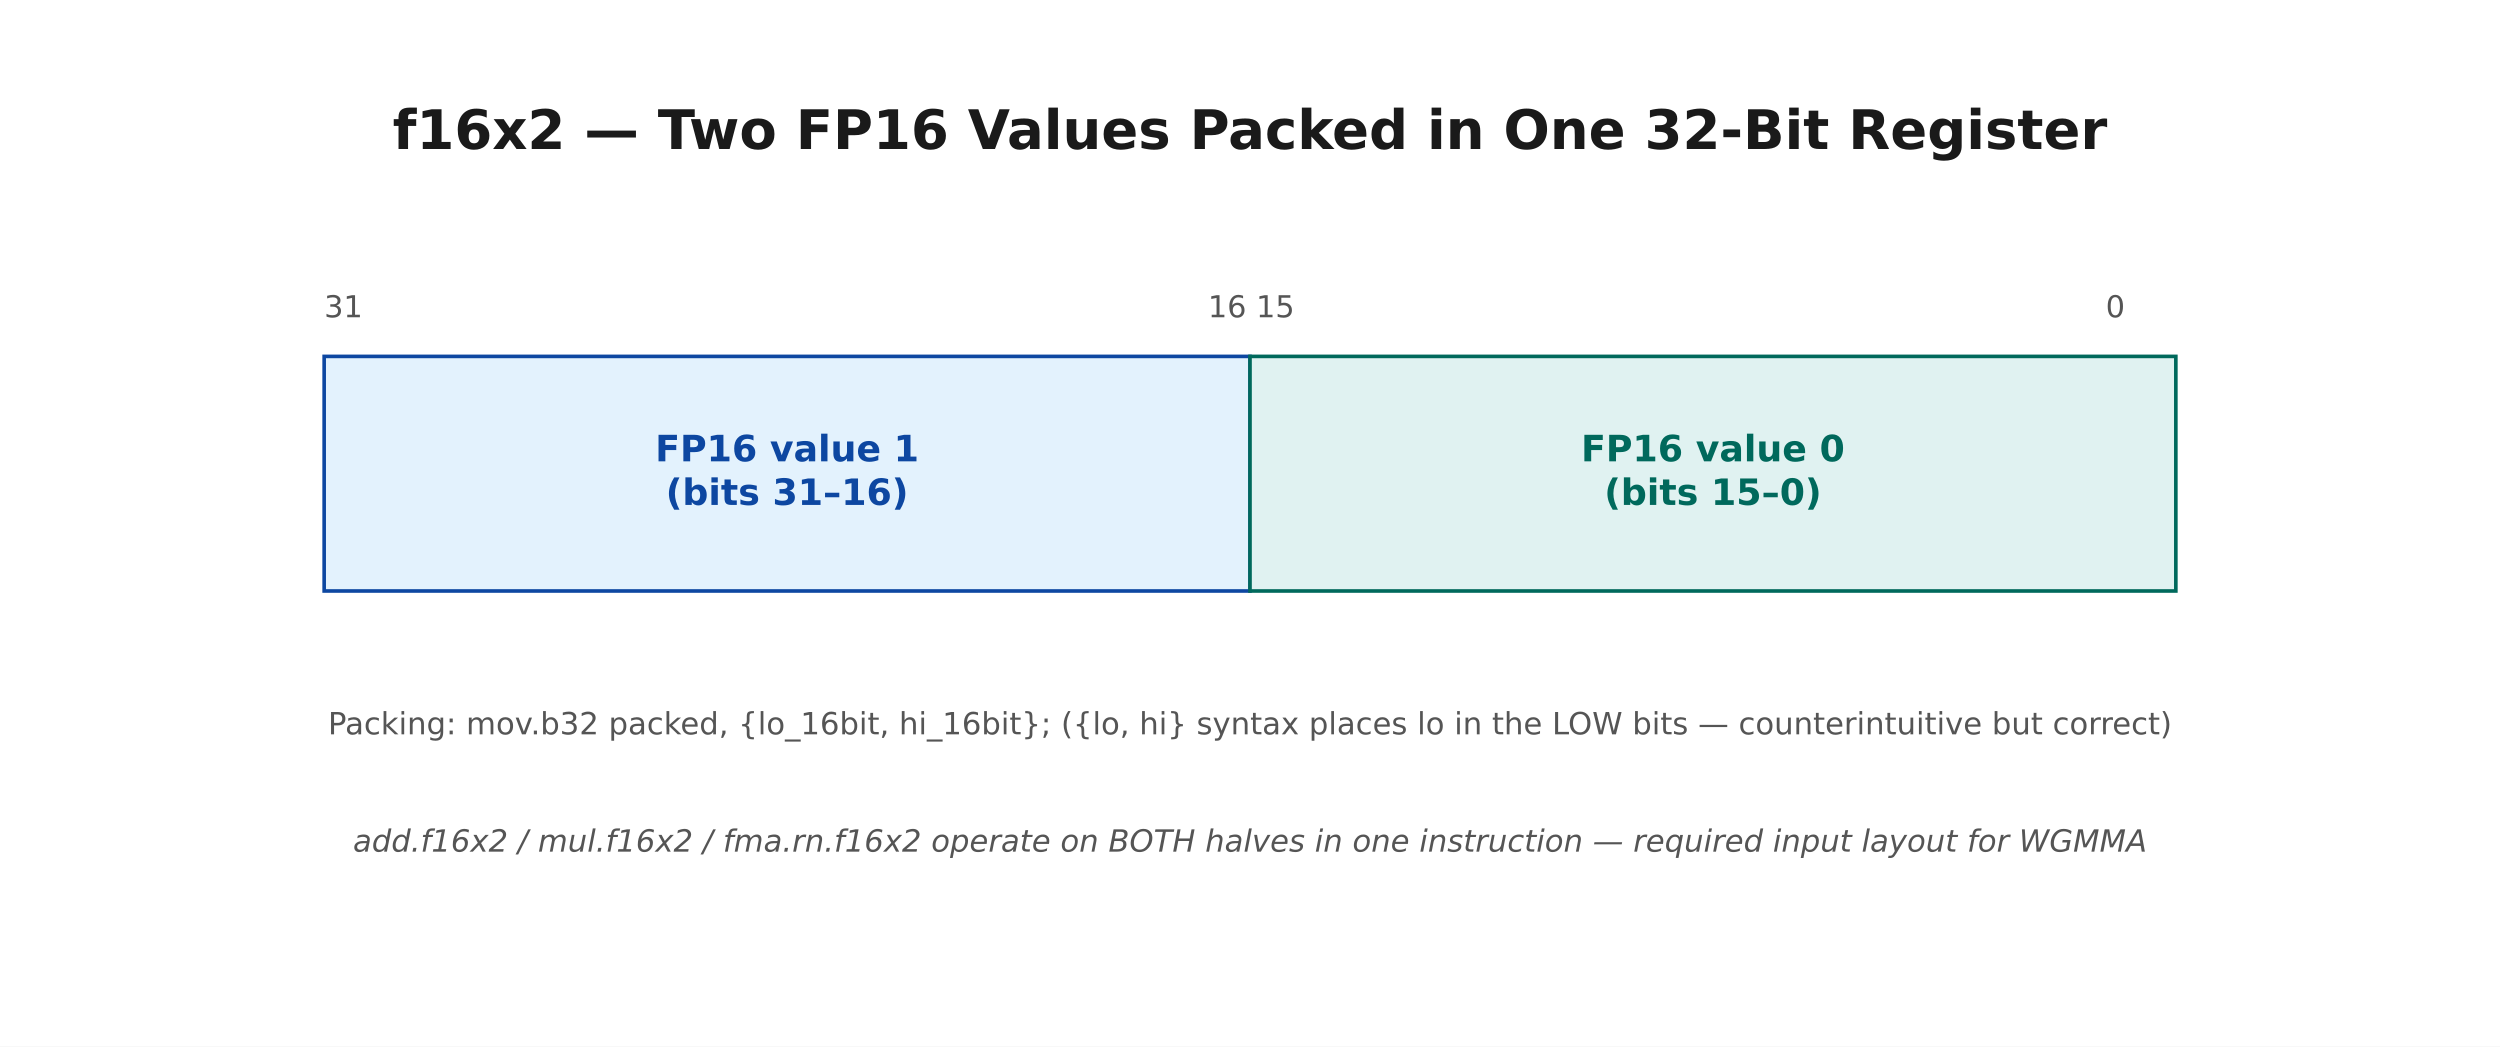
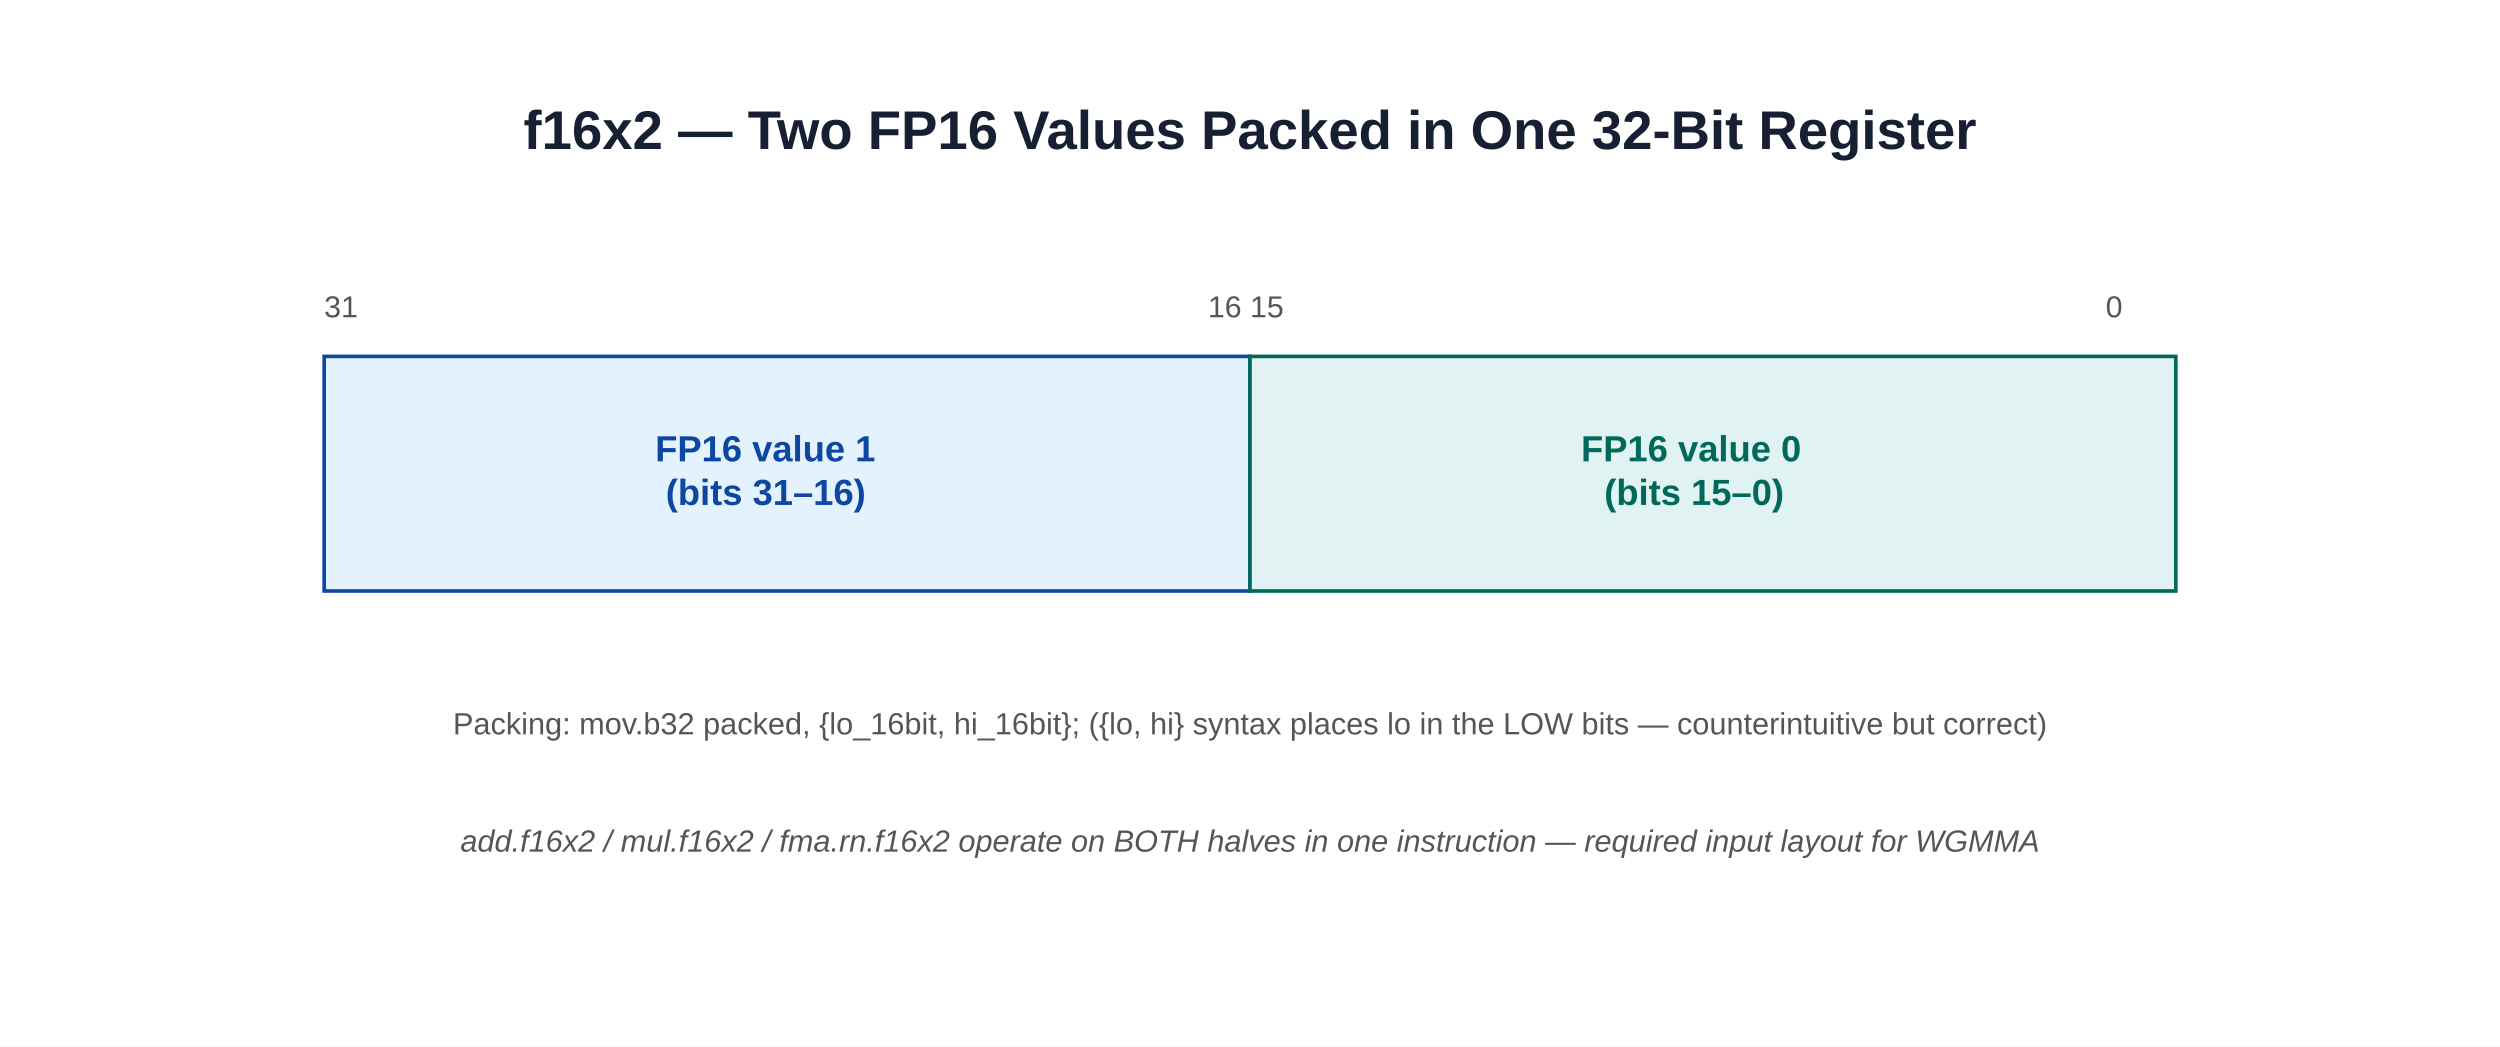
- <svg xmlns="http://www.w3.org/2000/svg" width="619.2pt" height="259.2pt" viewBox="0 0 619.2 259.2" version="1.1">
+ <svg xmlns="http://www.w3.org/2000/svg" role="img" width="619.2pt" height="259.2pt" viewBox="0 0 619.2 259.2" version="1.1">
  <defs>
    <style type="text/css">*{stroke-linejoin: round; stroke-linecap: butt}</style>
  </defs>
  <g id="figure_1">
    <g id="patch_1">
-       <path d="M 0 259.2  L 619.2 259.2  L 619.2 0  L 0 0  z " style="fill: #ffffff" />
+       <path d="M 0 259.2 L 619.2 259.2 L 619.2 0 L 0 0 z " style="fill: #ffffff" />
    </g>
    <g id="axes_1">
      <g id="patch_2">
-         <path d="M 80.288 146.376  L 309.6 146.376  L 309.6 88.272  L 80.288 88.272  z " clip-path="url(#p47f2720e9b)" style="fill: #e3f2fd; stroke: #0d47a1; stroke-width: 0.9; stroke-linejoin: miter" />
+         <path d="M 80.288 146.376 L 309.6 146.376 L 309.6 88.272 L 80.288 88.272 z " clip-path="url(#p47f2720e9b)" style="fill: #e3f2fd; stroke: #0d47a1; stroke-width: 0.9; stroke-linejoin: miter" />
      </g>
      <g id="patch_3">
-         <path d="M 309.6 146.376  L 538.912 146.376  L 538.912 88.272  L 309.6 88.272  z " clip-path="url(#p47f2720e9b)" style="fill: #e0f2f1; stroke: #00695c; stroke-width: 0.9; stroke-linejoin: miter" />
+         <path d="M 309.6 146.376 L 538.912 146.376 L 538.912 88.272 L 309.6 88.272 z " clip-path="url(#p47f2720e9b)" style="fill: #e0f2f1; stroke: #00695c; stroke-width: 0.9; stroke-linejoin: miter" />
      </g>
      <g id="text_1">
-         <text style="font-weight: 700; font-size: 13.5px; font-family: 'DejaVu Sans'; text-anchor: middle; fill: #1a1a1a" x="309.6" y="36.903" transform="rotate(-0 309.6 36.90336)">f16x2 — Two FP16 Values Packed in One 32-Bit Register</text>
+         <text style="font-weight: 700; font-size: 13.5px; font-family: Arial, 'Liberation Sans', 'DejaVu Sans', sans-serif; text-anchor: middle; fill: #172033" x="309.6" y="36.903" transform="rotate(-0 309.6 36.90336)">f16x2 — Two FP16 Values Packed in One 32-Bit Register</text>
      </g>
      <g id="text_2">
-         <text style="font-weight: 700; font-size: 9px; font-family: 'DejaVu Sans'; fill: #0d47a1" transform="translate(162.277 114.261)">FP16 value 1</text>
-         <text style="font-weight: 700; font-size: 9px; font-family: 'DejaVu Sans'; fill: #0d47a1" transform="translate(164.8975 125.0635)">(bits 31–16)</text>
+         <text style="font-weight: 700; font-size: 9px; font-family: Arial, 'Liberation Sans', 'DejaVu Sans', sans-serif; fill: #0d47a1" transform="translate(162.277 114.261)">FP16 value 1</text>
+         <text style="font-weight: 700; font-size: 9px; font-family: Arial, 'Liberation Sans', 'DejaVu Sans', sans-serif; fill: #0d47a1" transform="translate(164.8975 125.0635)">(bits 31–16)</text>
      </g>
      <g id="text_3">
-         <text style="font-weight: 700; font-size: 9px; font-family: 'DejaVu Sans'; fill: #00695c" transform="translate(391.5886 114.261)">FP16 value 0</text>
-         <text style="font-weight: 700; font-size: 9px; font-family: 'DejaVu Sans'; fill: #00695c" transform="translate(397.3402 125.0635)">(bits 15–0)</text>
+         <text style="font-weight: 700; font-size: 9px; font-family: Arial, 'Liberation Sans', 'DejaVu Sans', sans-serif; fill: #00695c" transform="translate(391.5886 114.261)">FP16 value 0</text>
+         <text style="font-weight: 700; font-size: 9px; font-family: Arial, 'Liberation Sans', 'DejaVu Sans', sans-serif; fill: #00695c" transform="translate(397.3402 125.0635)">(bits 15–0)</text>
      </g>
      <g id="text_4">
-         <text style="font-size: 7.5px; font-family: 'DejaVu Sans'; text-anchor: start; fill: #555555" x="80.288" y="78.588" transform="rotate(-0 80.28837 78.588)">31</text>
+         <text style="font-size: 7.5px; font-family: Arial, 'Liberation Sans', 'DejaVu Sans', sans-serif; text-anchor: start; fill: #555555" x="80.288" y="78.588" transform="rotate(-0 80.28837 78.588)">31</text>
      </g>
      <g id="text_5">
-         <text style="font-size: 7.5px; font-family: 'DejaVu Sans'; text-anchor: start; fill: #555555" x="299.177" y="78.588" transform="rotate(-0 299.1767 78.588)">16 15</text>
+         <text style="font-size: 7.5px; font-family: Arial, 'Liberation Sans', 'DejaVu Sans', sans-serif; text-anchor: start; fill: #555555" x="299.177" y="78.588" transform="rotate(-0 299.1767 78.588)">16 15</text>
      </g>
      <g id="text_6">
-         <text style="font-size: 7.5px; font-family: 'DejaVu Sans'; text-anchor: start; fill: #555555" x="521.54" y="78.588" transform="rotate(-0 521.5395 78.588)">0</text>
+         <text style="font-size: 7.5px; font-family: Arial, 'Liberation Sans', 'DejaVu Sans', sans-serif; text-anchor: start; fill: #555555" x="521.54" y="78.588" transform="rotate(-0 521.5395 78.588)">0</text>
      </g>
      <g id="text_7">
-         <text style="font-size: 7.6px; font-family: 'DejaVu Sans'; text-anchor: middle; fill: #555555" x="309.6" y="181.884" transform="rotate(-0 309.6 181.884)">Packing: mov.b32 packed, {lo_16bit, hi_16bit};   ({lo, hi} syntax places lo in the LOW bits — counterintuitive but correct)</text>
+         <text style="font-size: 7.6px; font-family: Arial, 'Liberation Sans', 'DejaVu Sans', sans-serif; text-anchor: middle; fill: #555555" x="309.6" y="181.884" transform="rotate(-0 309.6 181.884)">Packing: mov.b32 packed, {lo_16bit, hi_16bit};   ({lo, hi} syntax places lo in the LOW bits — counterintuitive but correct)</text>
      </g>
      <g id="text_8">
-         <text style="font-style: italic; font-size: 7.6px; font-family: 'DejaVu Sans'; text-anchor: middle; fill: #555555" x="309.6" y="210.936" transform="rotate(-0 309.6 210.936)">add.f16x2 / mul.f16x2 / fma.rn.f16x2 operate on BOTH halves in one instruction — required input layout for WGMMA</text>
+         <text style="font-style: italic; font-size: 7.6px; font-family: Arial, 'Liberation Sans', 'DejaVu Sans', sans-serif; text-anchor: middle; fill: #555555" x="309.6" y="210.936" transform="rotate(-0 309.6 210.936)">add.f16x2 / mul.f16x2 / fma.rn.f16x2 operate on BOTH halves in one instruction — required input layout for WGMMA</text>
      </g>
    </g>
  </g>
  <defs>
    <clipPath id="p47f2720e9b">
      <rect x="10.8" y="10.8" width="597.6" height="232.416" />
    </clipPath>
  </defs>
</svg>
